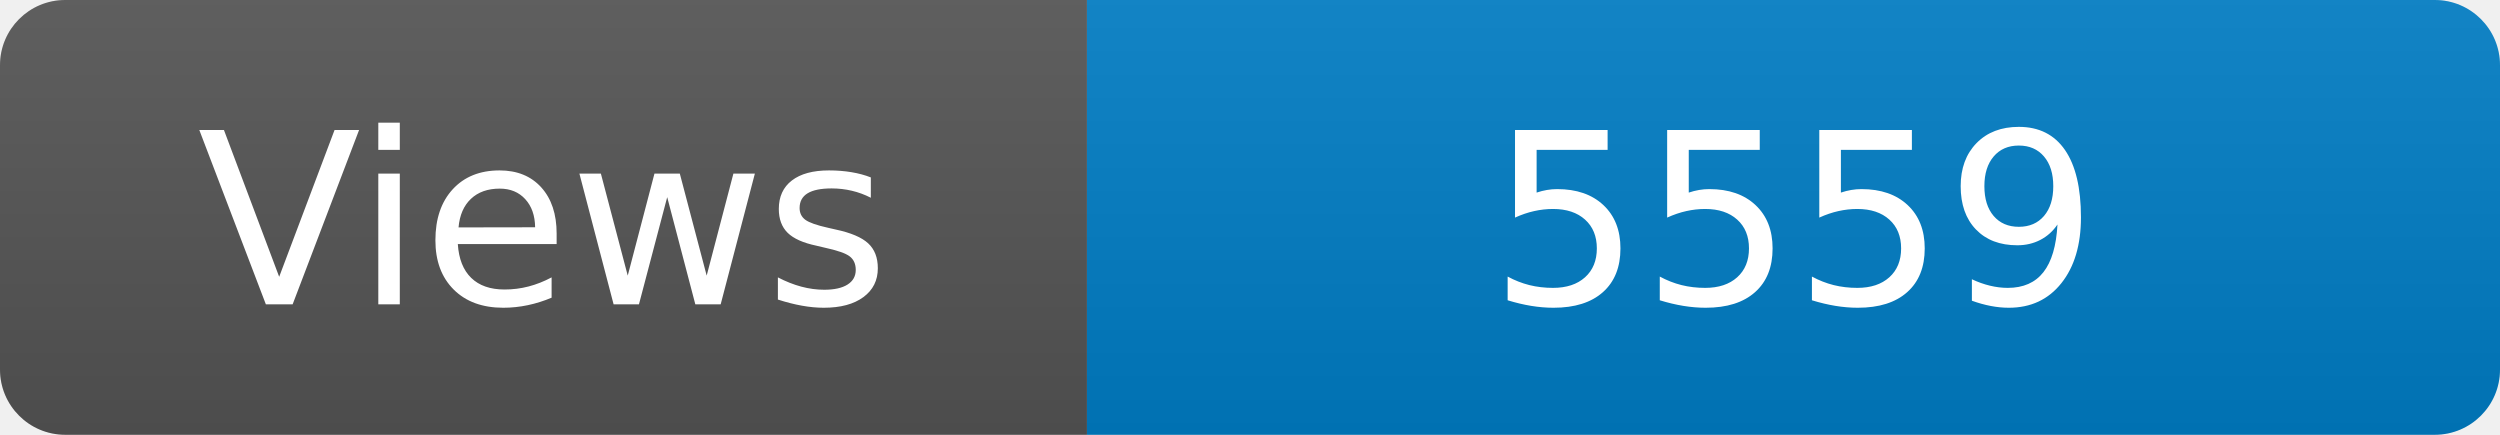
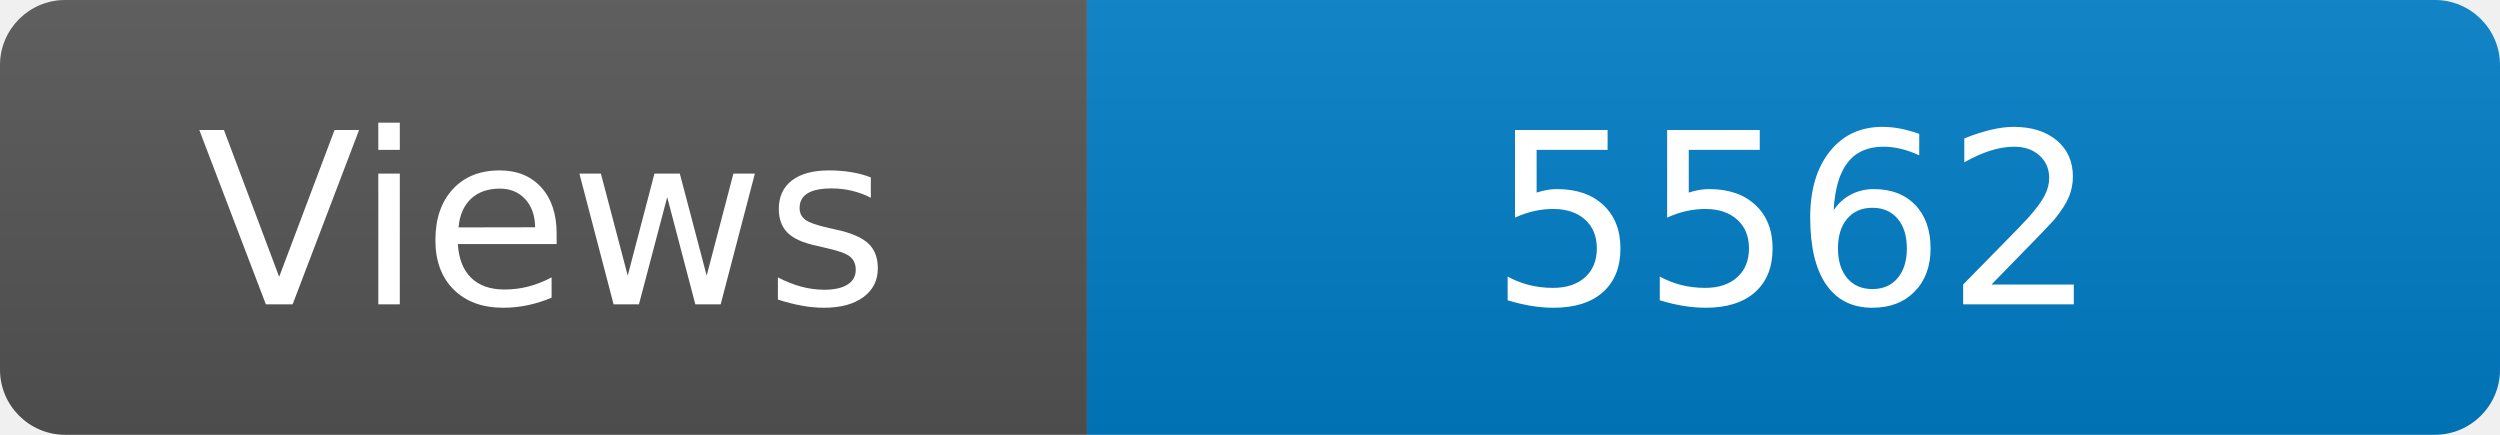
<svg xmlns="http://www.w3.org/2000/svg" width="115" height="20" role="img" aria-label="Maintained?: yes">
  <linearGradient id="s" x2="0" y2="100%">
    <stop offset="0" stop-color="#bbb" stop-opacity=".1" />
    <stop offset="1" stop-opacity=".1" />
  </linearGradient>
  <clipPath id="r">
    <rect width="115" height="20" rx="3" fill="#fff" />
  </clipPath>
  <g clip-path="url(#r)">
    <rect width="50" height="20" fill="#555" />
    <rect x="50" width="160" height="20" fill="#007ec6" />
    <rect width="115" height="20" fill="url(#s)" />
  </g>
  <g fill="#fff" text-anchor="middle" font-family="Verdana,Geneva,DejaVu Sans,sans-serif" font-size="110">
    <text x="250" y="140" transform="scale(.1)" fill="#fff">Views</text>
-     <text x="825" y="140" transform="scale(.1)" fill="#fff">5559</text>
+     <text x="825" y="140" transform="scale(.1)" fill="#fff">5562</text>
  </g>
</svg>
